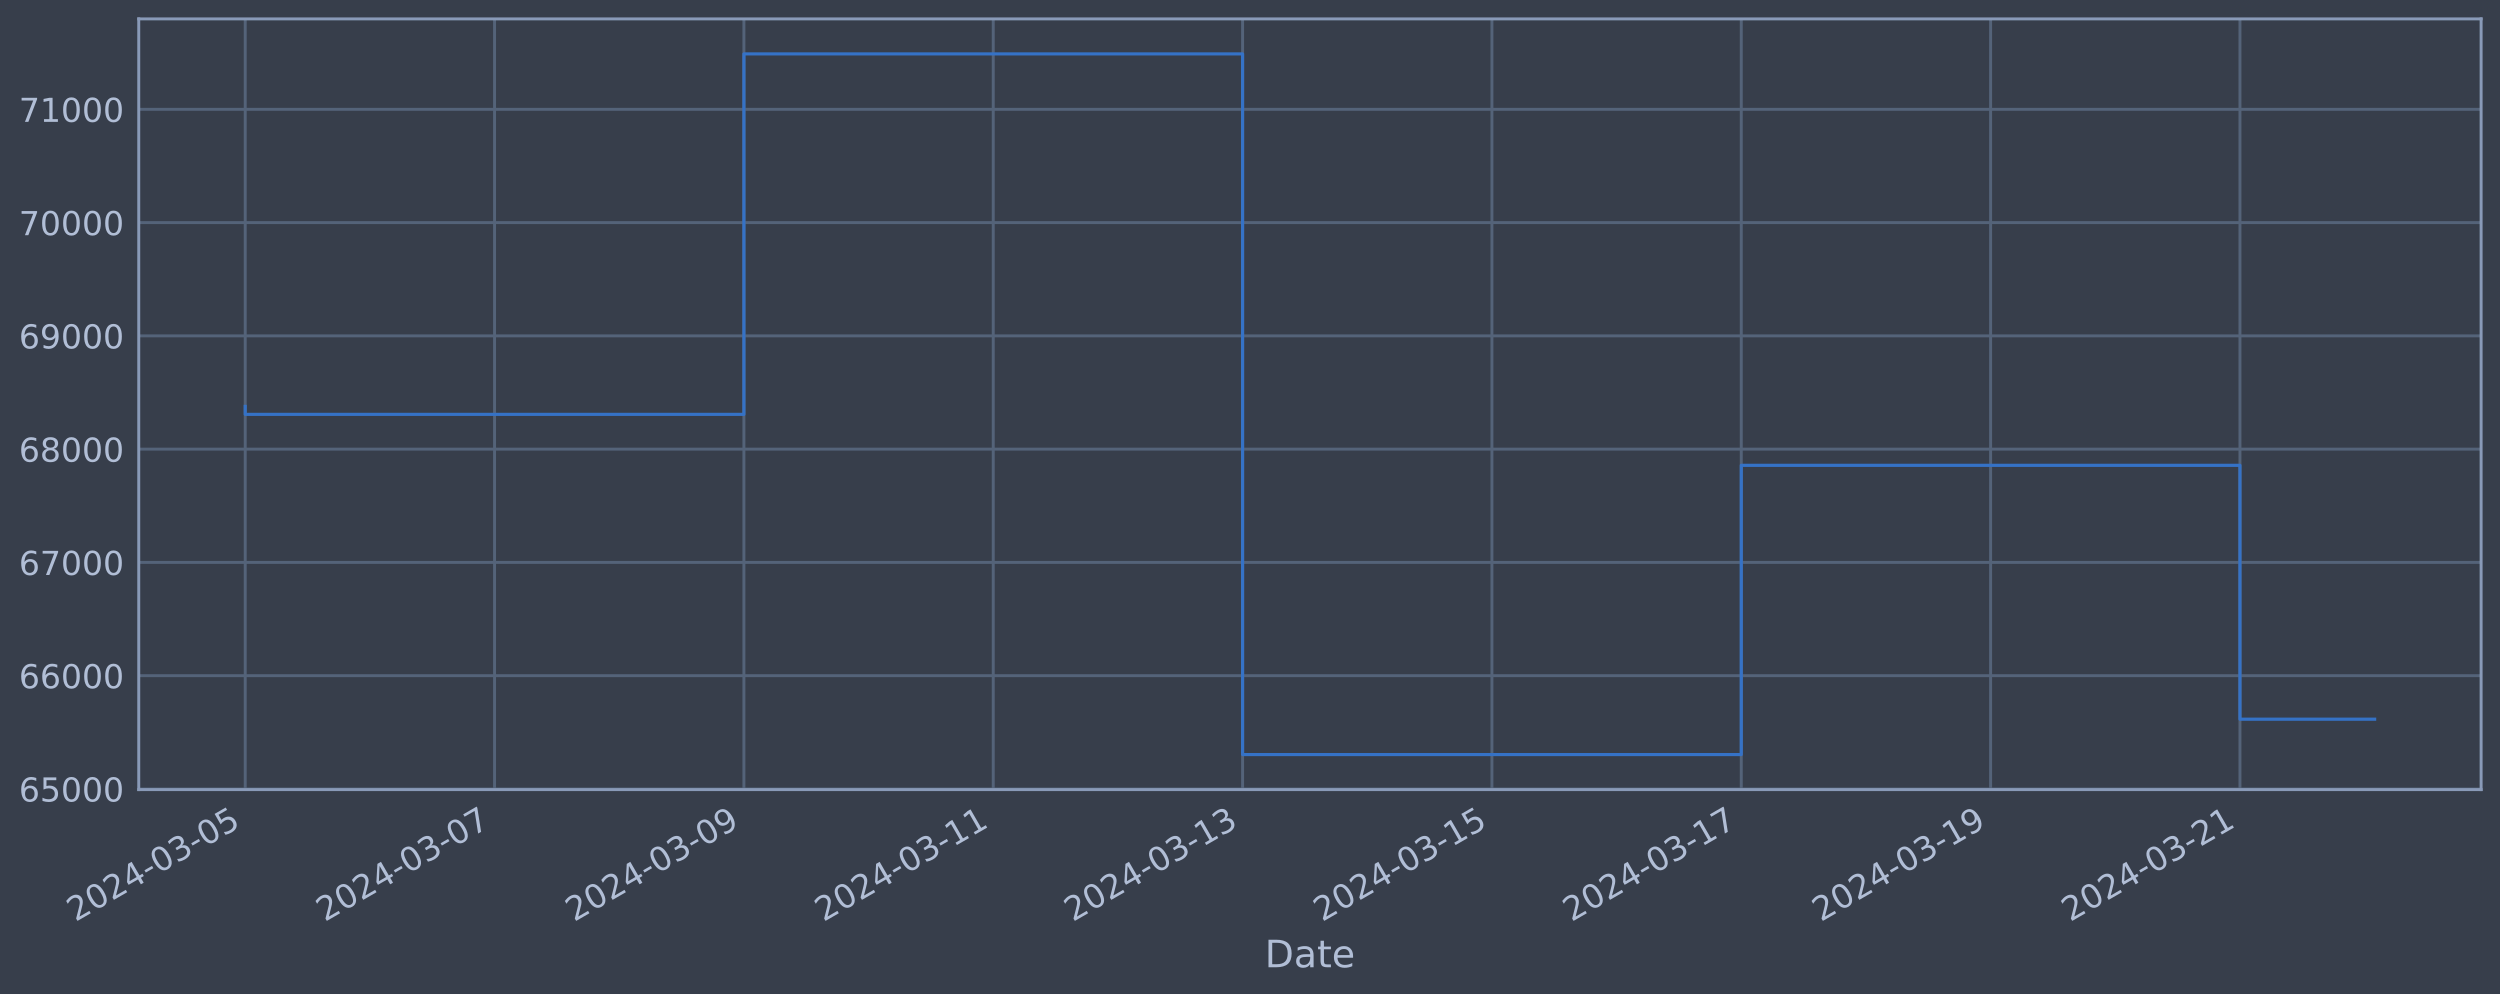
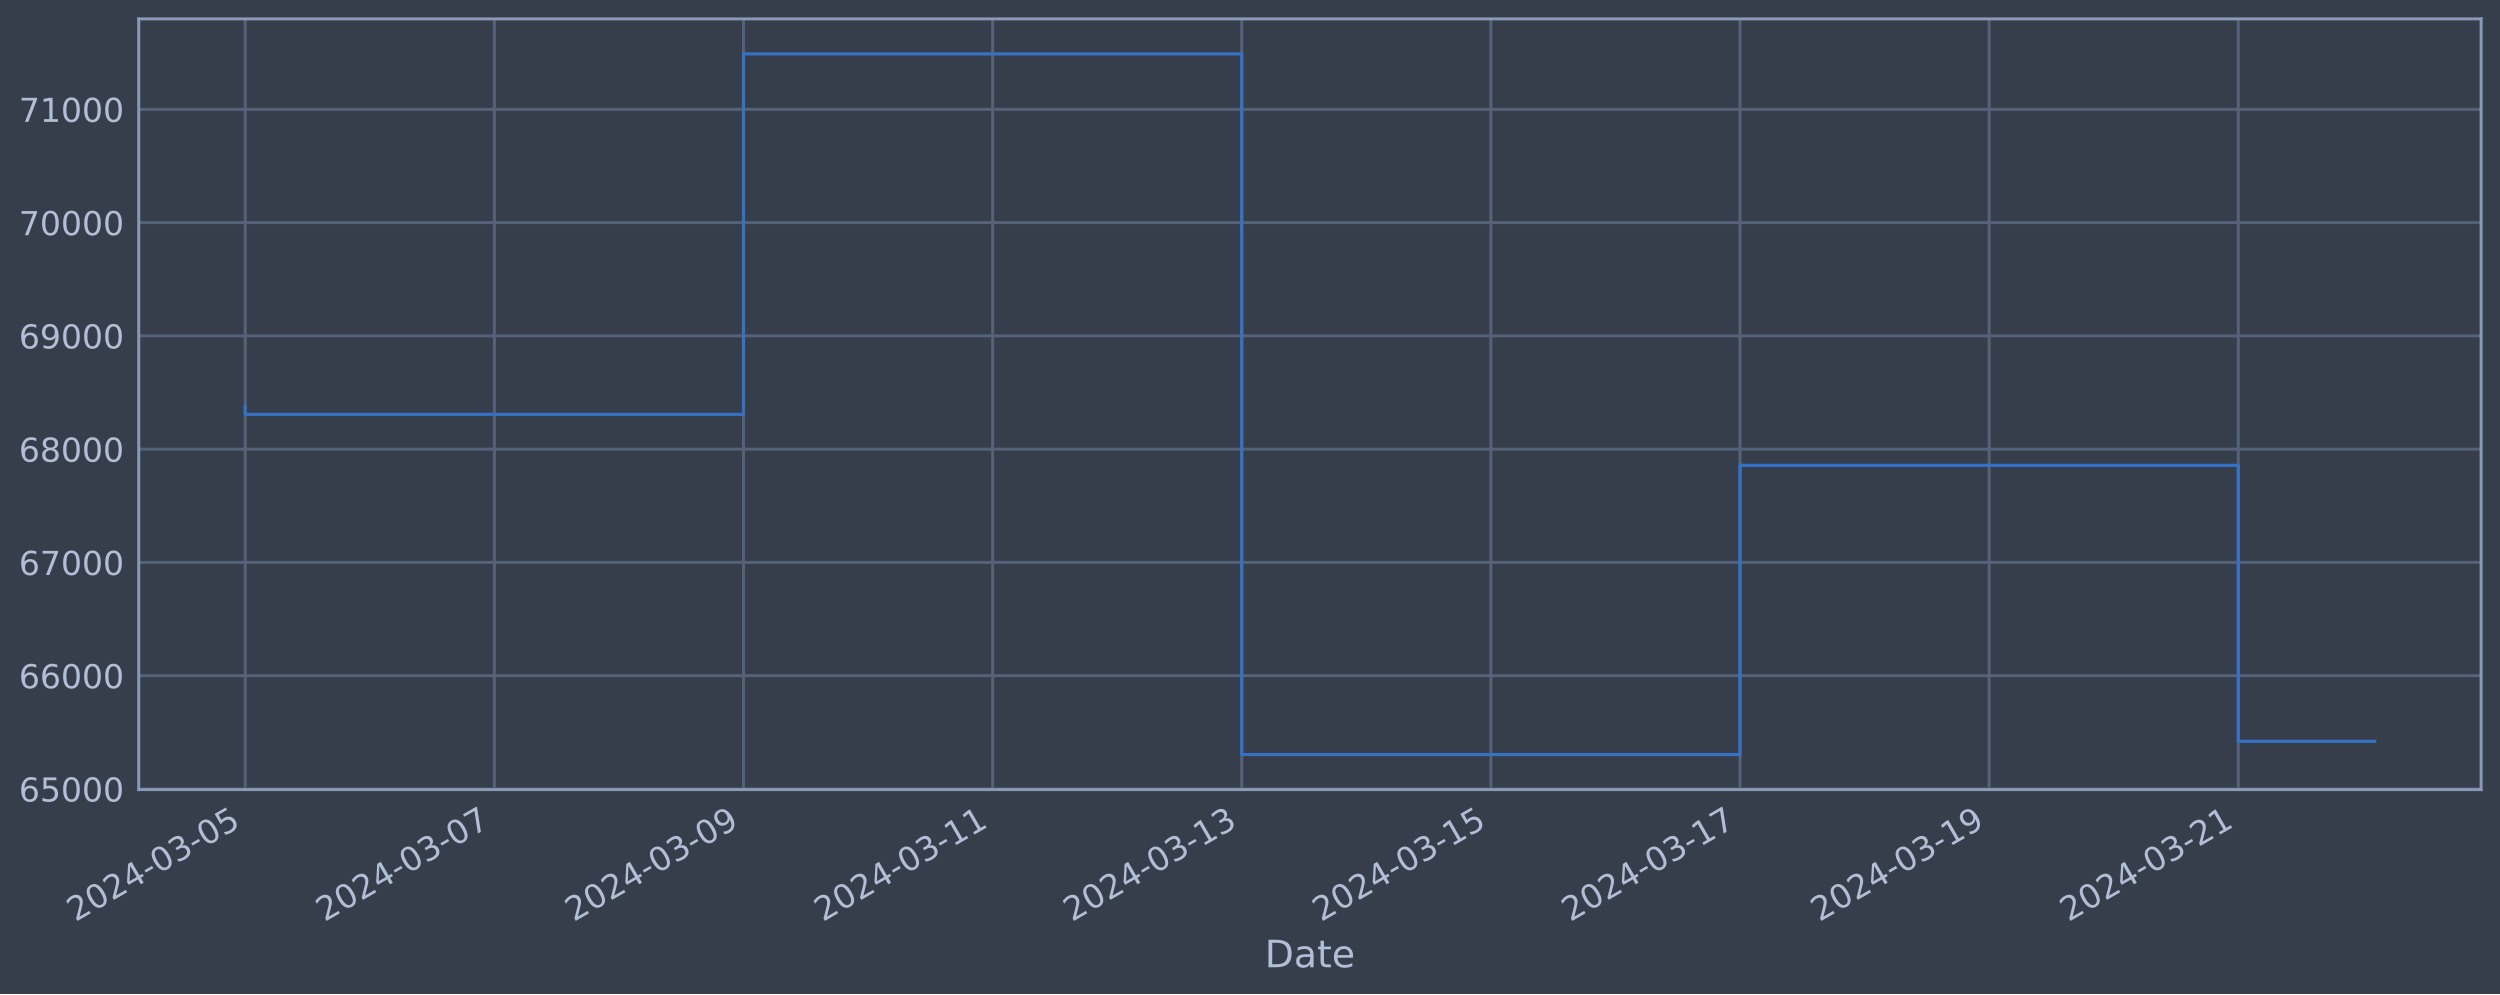
<svg xmlns="http://www.w3.org/2000/svg" xmlns:xlink="http://www.w3.org/1999/xlink" width="952.884pt" height="378.87pt" viewBox="0 0 952.884 378.87" version="1.1">
  <defs>
    <style type="text/css">*{stroke-linejoin: round; stroke-linecap: butt}</style>
  </defs>
  <g id="figure_1">
    <g id="patch_1">
      <path d="M 0 378.87  L 952.884 378.87  L 952.884 0  L 0 0  z " style="fill: #373e4b" />
    </g>
    <g id="axes_1">
      <g id="patch_2">
        <path d="M 52.884 300.96  L 945.684 300.96  L 945.684 7.2  L 52.884 7.2  z " style="fill: #373e4b" />
      </g>
      <g id="matplotlib.axis_1">
        <g id="xtick_1">
          <g id="line2d_1">
-             <path d="M 93.466 300.96  L 93.466 7.2  " clip-path="url(#p247d533188)" style="fill: none; stroke: #546379; stroke-width: 1.12; stroke-linecap: square" />
+             <path d="M 93.466 300.96  L 93.466 7.2  " clip-path="url(#p97988165bf)" style="fill: none; stroke: #546379; stroke-width: 1.12; stroke-linecap: square" />
          </g>
          <g id="line2d_2" />
          <g id="text_1">
            <g style="fill: #b1bed6" transform="translate(28.74006 351.4642) rotate(-30) scale(0.126 -0.126)">
              <defs>
                <path id="DejaVuSans-32" d="M 1228 531  L 3431 531  L 3431 0  L 469 0  L 469 531  Q 828 903 1448 1529  Q 2069 2156 2228 2338  Q 2531 2678 2651 2914  Q 2772 3150 2772 3378  Q 2772 3750 2511 3984  Q 2250 4219 1831 4219  Q 1534 4219 1204 4116  Q 875 4013 500 3803  L 500 4441  Q 881 4594 1212 4672  Q 1544 4750 1819 4750  Q 2544 4750 2975 4387  Q 3406 4025 3406 3419  Q 3406 3131 3298 2873  Q 3191 2616 2906 2266  Q 2828 2175 2409 1742  Q 1991 1309 1228 531  z " transform="scale(0.015625)" />
                <path id="DejaVuSans-30" d="M 2034 4250  Q 1547 4250 1301 3770  Q 1056 3291 1056 2328  Q 1056 1369 1301 889  Q 1547 409 2034 409  Q 2525 409 2770 889  Q 3016 1369 3016 2328  Q 3016 3291 2770 3770  Q 2525 4250 2034 4250  z M 2034 4750  Q 2819 4750 3233 4129  Q 3647 3509 3647 2328  Q 3647 1150 3233 529  Q 2819 -91 2034 -91  Q 1250 -91 836 529  Q 422 1150 422 2328  Q 422 3509 836 4129  Q 1250 4750 2034 4750  z " transform="scale(0.015625)" />
                <path id="DejaVuSans-34" d="M 2419 4116  L 825 1625  L 2419 1625  L 2419 4116  z M 2253 4666  L 3047 4666  L 3047 1625  L 3713 1625  L 3713 1100  L 3047 1100  L 3047 0  L 2419 0  L 2419 1100  L 313 1100  L 313 1709  L 2253 4666  z " transform="scale(0.015625)" />
                <path id="DejaVuSans-2d" d="M 313 2009  L 1997 2009  L 1997 1497  L 313 1497  L 313 2009  z " transform="scale(0.015625)" />
                <path id="DejaVuSans-33" d="M 2597 2516  Q 3050 2419 3304 2112  Q 3559 1806 3559 1356  Q 3559 666 3084 287  Q 2609 -91 1734 -91  Q 1441 -91 1130 -33  Q 819 25 488 141  L 488 750  Q 750 597 1062 519  Q 1375 441 1716 441  Q 2309 441 2620 675  Q 2931 909 2931 1356  Q 2931 1769 2642 2001  Q 2353 2234 1838 2234  L 1294 2234  L 1294 2753  L 1863 2753  Q 2328 2753 2575 2939  Q 2822 3125 2822 3475  Q 2822 3834 2567 4026  Q 2313 4219 1838 4219  Q 1578 4219 1281 4162  Q 984 4106 628 3988  L 628 4550  Q 988 4650 1302 4700  Q 1616 4750 1894 4750  Q 2613 4750 3031 4423  Q 3450 4097 3450 3541  Q 3450 3153 3228 2886  Q 3006 2619 2597 2516  z " transform="scale(0.015625)" />
                <path id="DejaVuSans-35" d="M 691 4666  L 3169 4666  L 3169 4134  L 1269 4134  L 1269 2991  Q 1406 3038 1543 3061  Q 1681 3084 1819 3084  Q 2600 3084 3056 2656  Q 3513 2228 3513 1497  Q 3513 744 3044 326  Q 2575 -91 1722 -91  Q 1428 -91 1123 -41  Q 819 9 494 109  L 494 744  Q 775 591 1075 516  Q 1375 441 1709 441  Q 2250 441 2565 725  Q 2881 1009 2881 1497  Q 2881 1984 2565 2268  Q 2250 2553 1709 2553  Q 1456 2553 1204 2497  Q 953 2441 691 2322  L 691 4666  z " transform="scale(0.015625)" />
              </defs>
              <use xlink:href="#DejaVuSans-32" />
              <use xlink:href="#DejaVuSans-30" x="63.623" />
              <use xlink:href="#DejaVuSans-32" x="127.246" />
              <use xlink:href="#DejaVuSans-34" x="190.869" />
              <use xlink:href="#DejaVuSans-2d" x="254.492" />
              <use xlink:href="#DejaVuSans-30" x="290.576" />
              <use xlink:href="#DejaVuSans-33" x="354.199" />
              <use xlink:href="#DejaVuSans-2d" x="417.822" />
              <use xlink:href="#DejaVuSans-30" x="453.906" />
              <use xlink:href="#DejaVuSans-35" x="517.529" />
            </g>
          </g>
        </g>
        <g id="xtick_2">
          <g id="line2d_3">
-             <path d="M 188.503 300.96  L 188.503 7.2  " clip-path="url(#p247d533188)" style="fill: none; stroke: #546379; stroke-width: 1.12; stroke-linecap: square" />
+             <path d="M 188.424 300.96  L 188.424 7.2  " clip-path="url(#p97988165bf)" style="fill: none; stroke: #546379; stroke-width: 1.12; stroke-linecap: square" />
          </g>
          <g id="line2d_4" />
          <g id="text_2">
-             <g style="fill: #b1bed6" transform="translate(123.7776 351.4642) rotate(-30) scale(0.126 -0.126)">
+             <g style="fill: #b1bed6" transform="translate(123.6982 351.4642) rotate(-30) scale(0.126 -0.126)">
              <defs>
                <path id="DejaVuSans-37" d="M 525 4666  L 3525 4666  L 3525 4397  L 1831 0  L 1172 0  L 2766 4134  L 525 4134  L 525 4666  z " transform="scale(0.015625)" />
              </defs>
              <use xlink:href="#DejaVuSans-32" />
              <use xlink:href="#DejaVuSans-30" x="63.623" />
              <use xlink:href="#DejaVuSans-32" x="127.246" />
              <use xlink:href="#DejaVuSans-34" x="190.869" />
              <use xlink:href="#DejaVuSans-2d" x="254.492" />
              <use xlink:href="#DejaVuSans-30" x="290.576" />
              <use xlink:href="#DejaVuSans-33" x="354.199" />
              <use xlink:href="#DejaVuSans-2d" x="417.822" />
              <use xlink:href="#DejaVuSans-30" x="453.906" />
              <use xlink:href="#DejaVuSans-37" x="517.529" />
            </g>
          </g>
        </g>
        <g id="xtick_3">
          <g id="line2d_5">
-             <path d="M 283.541 300.96  L 283.541 7.2  " clip-path="url(#p247d533188)" style="fill: none; stroke: #546379; stroke-width: 1.12; stroke-linecap: square" />
+             <path d="M 283.382 300.96  L 283.382 7.2  " clip-path="url(#p97988165bf)" style="fill: none; stroke: #546379; stroke-width: 1.12; stroke-linecap: square" />
          </g>
          <g id="line2d_6" />
          <g id="text_3">
-             <g style="fill: #b1bed6" transform="translate(218.8151 351.4642) rotate(-30) scale(0.126 -0.126)">
+             <g style="fill: #b1bed6" transform="translate(218.6563 351.4642) rotate(-30) scale(0.126 -0.126)">
              <defs>
                <path id="DejaVuSans-39" d="M 703 97  L 703 672  Q 941 559 1184 500  Q 1428 441 1663 441  Q 2288 441 2617 861  Q 2947 1281 2994 2138  Q 2813 1869 2534 1725  Q 2256 1581 1919 1581  Q 1219 1581 811 2004  Q 403 2428 403 3163  Q 403 3881 828 4315  Q 1253 4750 1959 4750  Q 2769 4750 3195 4129  Q 3622 3509 3622 2328  Q 3622 1225 3098 567  Q 2575 -91 1691 -91  Q 1453 -91 1209 -44  Q 966 3 703 97  z M 1959 2075  Q 2384 2075 2632 2365  Q 2881 2656 2881 3163  Q 2881 3666 2632 3958  Q 2384 4250 1959 4250  Q 1534 4250 1286 3958  Q 1038 3666 1038 3163  Q 1038 2656 1286 2365  Q 1534 2075 1959 2075  z " transform="scale(0.015625)" />
              </defs>
              <use xlink:href="#DejaVuSans-32" />
              <use xlink:href="#DejaVuSans-30" x="63.623" />
              <use xlink:href="#DejaVuSans-32" x="127.246" />
              <use xlink:href="#DejaVuSans-34" x="190.869" />
              <use xlink:href="#DejaVuSans-2d" x="254.492" />
              <use xlink:href="#DejaVuSans-30" x="290.576" />
              <use xlink:href="#DejaVuSans-33" x="354.199" />
              <use xlink:href="#DejaVuSans-2d" x="417.822" />
              <use xlink:href="#DejaVuSans-30" x="453.906" />
              <use xlink:href="#DejaVuSans-39" x="517.529" />
            </g>
          </g>
        </g>
        <g id="xtick_4">
          <g id="line2d_7">
-             <path d="M 378.578 300.96  L 378.578 7.2  " clip-path="url(#p247d533188)" style="fill: none; stroke: #546379; stroke-width: 1.12; stroke-linecap: square" />
+             <path d="M 378.34 300.96  L 378.34 7.2  " clip-path="url(#p97988165bf)" style="fill: none; stroke: #546379; stroke-width: 1.12; stroke-linecap: square" />
          </g>
          <g id="line2d_8" />
          <g id="text_4">
-             <g style="fill: #b1bed6" transform="translate(313.8526 351.4642) rotate(-30) scale(0.126 -0.126)">
+             <g style="fill: #b1bed6" transform="translate(313.6144 351.4642) rotate(-30) scale(0.126 -0.126)">
              <defs>
                <path id="DejaVuSans-31" d="M 794 531  L 1825 531  L 1825 4091  L 703 3866  L 703 4441  L 1819 4666  L 2450 4666  L 2450 531  L 3481 531  L 3481 0  L 794 0  L 794 531  z " transform="scale(0.015625)" />
              </defs>
              <use xlink:href="#DejaVuSans-32" />
              <use xlink:href="#DejaVuSans-30" x="63.623" />
              <use xlink:href="#DejaVuSans-32" x="127.246" />
              <use xlink:href="#DejaVuSans-34" x="190.869" />
              <use xlink:href="#DejaVuSans-2d" x="254.492" />
              <use xlink:href="#DejaVuSans-30" x="290.576" />
              <use xlink:href="#DejaVuSans-33" x="354.199" />
              <use xlink:href="#DejaVuSans-2d" x="417.822" />
              <use xlink:href="#DejaVuSans-31" x="453.906" />
              <use xlink:href="#DejaVuSans-31" x="517.529" />
            </g>
          </g>
        </g>
        <g id="xtick_5">
          <g id="line2d_9">
-             <path d="M 473.616 300.96  L 473.616 7.2  " clip-path="url(#p247d533188)" style="fill: none; stroke: #546379; stroke-width: 1.12; stroke-linecap: square" />
+             <path d="M 473.298 300.96  L 473.298 7.2  " clip-path="url(#p97988165bf)" style="fill: none; stroke: #546379; stroke-width: 1.12; stroke-linecap: square" />
          </g>
          <g id="line2d_10" />
          <g id="text_5">
-             <g style="fill: #b1bed6" transform="translate(408.8901 351.4642) rotate(-30) scale(0.126 -0.126)">
+             <g style="fill: #b1bed6" transform="translate(408.5725 351.4642) rotate(-30) scale(0.126 -0.126)">
              <use xlink:href="#DejaVuSans-32" />
              <use xlink:href="#DejaVuSans-30" x="63.623" />
              <use xlink:href="#DejaVuSans-32" x="127.246" />
              <use xlink:href="#DejaVuSans-34" x="190.869" />
              <use xlink:href="#DejaVuSans-2d" x="254.492" />
              <use xlink:href="#DejaVuSans-30" x="290.576" />
              <use xlink:href="#DejaVuSans-33" x="354.199" />
              <use xlink:href="#DejaVuSans-2d" x="417.822" />
              <use xlink:href="#DejaVuSans-31" x="453.906" />
              <use xlink:href="#DejaVuSans-33" x="517.529" />
            </g>
          </g>
        </g>
        <g id="xtick_6">
          <g id="line2d_11">
-             <path d="M 568.653 300.96  L 568.653 7.2  " clip-path="url(#p247d533188)" style="fill: none; stroke: #546379; stroke-width: 1.12; stroke-linecap: square" />
+             <path d="M 568.256 300.96  L 568.256 7.2  " clip-path="url(#p97988165bf)" style="fill: none; stroke: #546379; stroke-width: 1.12; stroke-linecap: square" />
          </g>
          <g id="line2d_12" />
          <g id="text_6">
-             <g style="fill: #b1bed6" transform="translate(503.9277 351.4642) rotate(-30) scale(0.126 -0.126)">
+             <g style="fill: #b1bed6" transform="translate(503.5306 351.4642) rotate(-30) scale(0.126 -0.126)">
              <use xlink:href="#DejaVuSans-32" />
              <use xlink:href="#DejaVuSans-30" x="63.623" />
              <use xlink:href="#DejaVuSans-32" x="127.246" />
              <use xlink:href="#DejaVuSans-34" x="190.869" />
              <use xlink:href="#DejaVuSans-2d" x="254.492" />
              <use xlink:href="#DejaVuSans-30" x="290.576" />
              <use xlink:href="#DejaVuSans-33" x="354.199" />
              <use xlink:href="#DejaVuSans-2d" x="417.822" />
              <use xlink:href="#DejaVuSans-31" x="453.906" />
              <use xlink:href="#DejaVuSans-35" x="517.529" />
            </g>
          </g>
        </g>
        <g id="xtick_7">
          <g id="line2d_13">
-             <path d="M 663.691 300.96  L 663.691 7.2  " clip-path="url(#p247d533188)" style="fill: none; stroke: #546379; stroke-width: 1.12; stroke-linecap: square" />
+             <path d="M 663.214 300.96  L 663.214 7.2  " clip-path="url(#p97988165bf)" style="fill: none; stroke: #546379; stroke-width: 1.12; stroke-linecap: square" />
          </g>
          <g id="line2d_14" />
          <g id="text_7">
-             <g style="fill: #b1bed6" transform="translate(598.9652 351.4642) rotate(-30) scale(0.126 -0.126)">
+             <g style="fill: #b1bed6" transform="translate(598.4888 351.4642) rotate(-30) scale(0.126 -0.126)">
              <use xlink:href="#DejaVuSans-32" />
              <use xlink:href="#DejaVuSans-30" x="63.623" />
              <use xlink:href="#DejaVuSans-32" x="127.246" />
              <use xlink:href="#DejaVuSans-34" x="190.869" />
              <use xlink:href="#DejaVuSans-2d" x="254.492" />
              <use xlink:href="#DejaVuSans-30" x="290.576" />
              <use xlink:href="#DejaVuSans-33" x="354.199" />
              <use xlink:href="#DejaVuSans-2d" x="417.822" />
              <use xlink:href="#DejaVuSans-31" x="453.906" />
              <use xlink:href="#DejaVuSans-37" x="517.529" />
            </g>
          </g>
        </g>
        <g id="xtick_8">
          <g id="line2d_15">
-             <path d="M 758.728 300.96  L 758.728 7.2  " clip-path="url(#p247d533188)" style="fill: none; stroke: #546379; stroke-width: 1.12; stroke-linecap: square" />
+             <path d="M 758.172 300.96  L 758.172 7.2  " clip-path="url(#p97988165bf)" style="fill: none; stroke: #546379; stroke-width: 1.12; stroke-linecap: square" />
          </g>
          <g id="line2d_16" />
          <g id="text_8">
-             <g style="fill: #b1bed6" transform="translate(694.0027 351.4642) rotate(-30) scale(0.126 -0.126)">
+             <g style="fill: #b1bed6" transform="translate(693.4469 351.4642) rotate(-30) scale(0.126 -0.126)">
              <use xlink:href="#DejaVuSans-32" />
              <use xlink:href="#DejaVuSans-30" x="63.623" />
              <use xlink:href="#DejaVuSans-32" x="127.246" />
              <use xlink:href="#DejaVuSans-34" x="190.869" />
              <use xlink:href="#DejaVuSans-2d" x="254.492" />
              <use xlink:href="#DejaVuSans-30" x="290.576" />
              <use xlink:href="#DejaVuSans-33" x="354.199" />
              <use xlink:href="#DejaVuSans-2d" x="417.822" />
              <use xlink:href="#DejaVuSans-31" x="453.906" />
              <use xlink:href="#DejaVuSans-39" x="517.529" />
            </g>
          </g>
        </g>
        <g id="xtick_9">
          <g id="line2d_17">
-             <path d="M 853.766 300.96  L 853.766 7.2  " clip-path="url(#p247d533188)" style="fill: none; stroke: #546379; stroke-width: 1.12; stroke-linecap: square" />
+             <path d="M 853.13 300.96  L 853.13 7.2  " clip-path="url(#p97988165bf)" style="fill: none; stroke: #546379; stroke-width: 1.12; stroke-linecap: square" />
          </g>
          <g id="line2d_18" />
          <g id="text_9">
-             <g style="fill: #b1bed6" transform="translate(789.0402 351.4642) rotate(-30) scale(0.126 -0.126)">
+             <g style="fill: #b1bed6" transform="translate(788.405 351.4642) rotate(-30) scale(0.126 -0.126)">
              <use xlink:href="#DejaVuSans-32" />
              <use xlink:href="#DejaVuSans-30" x="63.623" />
              <use xlink:href="#DejaVuSans-32" x="127.246" />
              <use xlink:href="#DejaVuSans-34" x="190.869" />
              <use xlink:href="#DejaVuSans-2d" x="254.492" />
              <use xlink:href="#DejaVuSans-30" x="290.576" />
              <use xlink:href="#DejaVuSans-33" x="354.199" />
              <use xlink:href="#DejaVuSans-2d" x="417.822" />
              <use xlink:href="#DejaVuSans-32" x="453.906" />
              <use xlink:href="#DejaVuSans-31" x="517.529" />
            </g>
          </g>
        </g>
        <g id="text_10">
          <g style="fill: #b1bed6" transform="translate(482.0746 368.6753) scale(0.144 -0.144)">
            <defs>
              <path id="DejaVuSans-44" d="M 1259 4147  L 1259 519  L 2022 519  Q 2988 519 3436 956  Q 3884 1394 3884 2338  Q 3884 3275 3436 3711  Q 2988 4147 2022 4147  L 1259 4147  z M 628 4666  L 1925 4666  Q 3281 4666 3915 4102  Q 4550 3538 4550 2338  Q 4550 1131 3912 565  Q 3275 0 1925 0  L 628 0  L 628 4666  z " transform="scale(0.015625)" />
              <path id="DejaVuSans-61" d="M 2194 1759  Q 1497 1759 1228 1600  Q 959 1441 959 1056  Q 959 750 1161 570  Q 1363 391 1709 391  Q 2188 391 2477 730  Q 2766 1069 2766 1631  L 2766 1759  L 2194 1759  z M 3341 1997  L 3341 0  L 2766 0  L 2766 531  Q 2569 213 2275 61  Q 1981 -91 1556 -91  Q 1019 -91 701 211  Q 384 513 384 1019  Q 384 1609 779 1909  Q 1175 2209 1959 2209  L 2766 2209  L 2766 2266  Q 2766 2663 2505 2880  Q 2244 3097 1772 3097  Q 1472 3097 1187 3025  Q 903 2953 641 2809  L 641 3341  Q 956 3463 1253 3523  Q 1550 3584 1831 3584  Q 2591 3584 2966 3190  Q 3341 2797 3341 1997  z " transform="scale(0.015625)" />
              <path id="DejaVuSans-74" d="M 1172 4494  L 1172 3500  L 2356 3500  L 2356 3053  L 1172 3053  L 1172 1153  Q 1172 725 1289 603  Q 1406 481 1766 481  L 2356 481  L 2356 0  L 1766 0  Q 1100 0 847 248  Q 594 497 594 1153  L 594 3053  L 172 3053  L 172 3500  L 594 3500  L 594 4494  L 1172 4494  z " transform="scale(0.015625)" />
              <path id="DejaVuSans-65" d="M 3597 1894  L 3597 1613  L 953 1613  Q 991 1019 1311 708  Q 1631 397 2203 397  Q 2534 397 2845 478  Q 3156 559 3463 722  L 3463 178  Q 3153 47 2828 -22  Q 2503 -91 2169 -91  Q 1331 -91 842 396  Q 353 884 353 1716  Q 353 2575 817 3079  Q 1281 3584 2069 3584  Q 2775 3584 3186 3129  Q 3597 2675 3597 1894  z M 3022 2063  Q 3016 2534 2758 2815  Q 2500 3097 2075 3097  Q 1594 3097 1305 2825  Q 1016 2553 972 2059  L 3022 2063  z " transform="scale(0.015625)" />
            </defs>
            <use xlink:href="#DejaVuSans-44" />
            <use xlink:href="#DejaVuSans-61" x="77.002" />
            <use xlink:href="#DejaVuSans-74" x="138.281" />
            <use xlink:href="#DejaVuSans-65" x="177.49" />
          </g>
        </g>
      </g>
      <g id="matplotlib.axis_2">
        <g id="ytick_1">
          <g id="line2d_19">
-             <path d="M 52.884 300.718  L 945.684 300.718  " clip-path="url(#p247d533188)" style="fill: none; stroke: #546379; stroke-width: 1.12; stroke-linecap: square" />
+             <path d="M 52.884 300.718  L 945.684 300.718  " clip-path="url(#p97988165bf)" style="fill: none; stroke: #546379; stroke-width: 1.12; stroke-linecap: square" />
          </g>
          <g id="line2d_20" />
          <g id="text_11">
            <g style="fill: #b1bed6" transform="translate(7.2 305.5049) scale(0.126 -0.126)">
              <defs>
                <path id="DejaVuSans-36" d="M 2113 2584  Q 1688 2584 1439 2293  Q 1191 2003 1191 1497  Q 1191 994 1439 701  Q 1688 409 2113 409  Q 2538 409 2786 701  Q 3034 994 3034 1497  Q 3034 2003 2786 2293  Q 2538 2584 2113 2584  z M 3366 4563  L 3366 3988  Q 3128 4100 2886 4159  Q 2644 4219 2406 4219  Q 1781 4219 1451 3797  Q 1122 3375 1075 2522  Q 1259 2794 1537 2939  Q 1816 3084 2150 3084  Q 2853 3084 3261 2657  Q 3669 2231 3669 1497  Q 3669 778 3244 343  Q 2819 -91 2113 -91  Q 1303 -91 875 529  Q 447 1150 447 2328  Q 447 3434 972 4092  Q 1497 4750 2381 4750  Q 2619 4750 2861 4703  Q 3103 4656 3366 4563  z " transform="scale(0.015625)" />
              </defs>
              <use xlink:href="#DejaVuSans-36" />
              <use xlink:href="#DejaVuSans-35" x="63.623" />
              <use xlink:href="#DejaVuSans-30" x="127.246" />
              <use xlink:href="#DejaVuSans-30" x="190.869" />
              <use xlink:href="#DejaVuSans-30" x="254.492" />
            </g>
          </g>
        </g>
        <g id="ytick_2">
          <g id="line2d_21">
-             <path d="M 52.884 257.544  L 945.684 257.544  " clip-path="url(#p247d533188)" style="fill: none; stroke: #546379; stroke-width: 1.12; stroke-linecap: square" />
+             <path d="M 52.884 257.544  L 945.684 257.544  " clip-path="url(#p97988165bf)" style="fill: none; stroke: #546379; stroke-width: 1.12; stroke-linecap: square" />
          </g>
          <g id="line2d_22" />
          <g id="text_12">
            <g style="fill: #b1bed6" transform="translate(7.2 262.331) scale(0.126 -0.126)">
              <use xlink:href="#DejaVuSans-36" />
              <use xlink:href="#DejaVuSans-36" x="63.623" />
              <use xlink:href="#DejaVuSans-30" x="127.246" />
              <use xlink:href="#DejaVuSans-30" x="190.869" />
              <use xlink:href="#DejaVuSans-30" x="254.492" />
            </g>
          </g>
        </g>
        <g id="ytick_3">
          <g id="line2d_23">
-             <path d="M 52.884 214.37  L 945.684 214.37  " clip-path="url(#p247d533188)" style="fill: none; stroke: #546379; stroke-width: 1.12; stroke-linecap: square" />
+             <path d="M 52.884 214.37  L 945.684 214.37  " clip-path="url(#p97988165bf)" style="fill: none; stroke: #546379; stroke-width: 1.12; stroke-linecap: square" />
          </g>
          <g id="line2d_24" />
          <g id="text_13">
            <g style="fill: #b1bed6" transform="translate(7.2 219.157) scale(0.126 -0.126)">
              <use xlink:href="#DejaVuSans-36" />
              <use xlink:href="#DejaVuSans-37" x="63.623" />
              <use xlink:href="#DejaVuSans-30" x="127.246" />
              <use xlink:href="#DejaVuSans-30" x="190.869" />
              <use xlink:href="#DejaVuSans-30" x="254.492" />
            </g>
          </g>
        </g>
        <g id="ytick_4">
          <g id="line2d_25">
-             <path d="M 52.884 171.196  L 945.684 171.196  " clip-path="url(#p247d533188)" style="fill: none; stroke: #546379; stroke-width: 1.12; stroke-linecap: square" />
+             <path d="M 52.884 171.196  L 945.684 171.196  " clip-path="url(#p97988165bf)" style="fill: none; stroke: #546379; stroke-width: 1.12; stroke-linecap: square" />
          </g>
          <g id="line2d_26" />
          <g id="text_14">
            <g style="fill: #b1bed6" transform="translate(7.2 175.9831) scale(0.126 -0.126)">
              <defs>
                <path id="DejaVuSans-38" d="M 2034 2216  Q 1584 2216 1326 1975  Q 1069 1734 1069 1313  Q 1069 891 1326 650  Q 1584 409 2034 409  Q 2484 409 2743 651  Q 3003 894 3003 1313  Q 3003 1734 2745 1975  Q 2488 2216 2034 2216  z M 1403 2484  Q 997 2584 770 2862  Q 544 3141 544 3541  Q 544 4100 942 4425  Q 1341 4750 2034 4750  Q 2731 4750 3128 4425  Q 3525 4100 3525 3541  Q 3525 3141 3298 2862  Q 3072 2584 2669 2484  Q 3125 2378 3379 2068  Q 3634 1759 3634 1313  Q 3634 634 3220 271  Q 2806 -91 2034 -91  Q 1263 -91 848 271  Q 434 634 434 1313  Q 434 1759 690 2068  Q 947 2378 1403 2484  z M 1172 3481  Q 1172 3119 1398 2916  Q 1625 2713 2034 2713  Q 2441 2713 2670 2916  Q 2900 3119 2900 3481  Q 2900 3844 2670 4047  Q 2441 4250 2034 4250  Q 1625 4250 1398 4047  Q 1172 3844 1172 3481  z " transform="scale(0.015625)" />
              </defs>
              <use xlink:href="#DejaVuSans-36" />
              <use xlink:href="#DejaVuSans-38" x="63.623" />
              <use xlink:href="#DejaVuSans-30" x="127.246" />
              <use xlink:href="#DejaVuSans-30" x="190.869" />
              <use xlink:href="#DejaVuSans-30" x="254.492" />
            </g>
          </g>
        </g>
        <g id="ytick_5">
          <g id="line2d_27">
-             <path d="M 52.884 128.022  L 945.684 128.022  " clip-path="url(#p247d533188)" style="fill: none; stroke: #546379; stroke-width: 1.12; stroke-linecap: square" />
+             <path d="M 52.884 128.022  L 945.684 128.022  " clip-path="url(#p97988165bf)" style="fill: none; stroke: #546379; stroke-width: 1.12; stroke-linecap: square" />
          </g>
          <g id="line2d_28" />
          <g id="text_15">
            <g style="fill: #b1bed6" transform="translate(7.2 132.8092) scale(0.126 -0.126)">
              <use xlink:href="#DejaVuSans-36" />
              <use xlink:href="#DejaVuSans-39" x="63.623" />
              <use xlink:href="#DejaVuSans-30" x="127.246" />
              <use xlink:href="#DejaVuSans-30" x="190.869" />
              <use xlink:href="#DejaVuSans-30" x="254.492" />
            </g>
          </g>
        </g>
        <g id="ytick_6">
          <g id="line2d_29">
-             <path d="M 52.884 84.848  L 945.684 84.848  " clip-path="url(#p247d533188)" style="fill: none; stroke: #546379; stroke-width: 1.12; stroke-linecap: square" />
+             <path d="M 52.884 84.848  L 945.684 84.848  " clip-path="url(#p97988165bf)" style="fill: none; stroke: #546379; stroke-width: 1.12; stroke-linecap: square" />
          </g>
          <g id="line2d_30" />
          <g id="text_16">
            <g style="fill: #b1bed6" transform="translate(7.2 89.63523) scale(0.126 -0.126)">
              <use xlink:href="#DejaVuSans-37" />
              <use xlink:href="#DejaVuSans-30" x="63.623" />
              <use xlink:href="#DejaVuSans-30" x="127.246" />
              <use xlink:href="#DejaVuSans-30" x="190.869" />
              <use xlink:href="#DejaVuSans-30" x="254.492" />
            </g>
          </g>
        </g>
        <g id="ytick_7">
          <g id="line2d_31">
-             <path d="M 52.884 41.674  L 945.684 41.674  " clip-path="url(#p247d533188)" style="fill: none; stroke: #546379; stroke-width: 1.12; stroke-linecap: square" />
+             <path d="M 52.884 41.674  L 945.684 41.674  " clip-path="url(#p97988165bf)" style="fill: none; stroke: #546379; stroke-width: 1.12; stroke-linecap: square" />
          </g>
          <g id="line2d_32" />
          <g id="text_17">
            <g style="fill: #b1bed6" transform="translate(7.2 46.4613) scale(0.126 -0.126)">
              <use xlink:href="#DejaVuSans-37" />
              <use xlink:href="#DejaVuSans-31" x="63.623" />
              <use xlink:href="#DejaVuSans-30" x="127.246" />
              <use xlink:href="#DejaVuSans-30" x="190.869" />
              <use xlink:href="#DejaVuSans-30" x="254.492" />
            </g>
          </g>
        </g>
      </g>
      <g id="line2d_33">
-         <path d="M 93.466 154.891  L 93.466 157.946  L 283.541 157.946  L 283.541 20.553  L 473.616 20.553  L 473.616 287.607  L 663.691 287.607  L 663.691 177.362  L 853.766 177.362  L 853.766 274.128  L 905.102 274.128  " clip-path="url(#p247d533188)" style="fill: none; stroke: #3572c6; stroke-width: 1.2; stroke-linecap: square" />
+         <path d="M 93.466 154.891  L 93.466 157.946  L 283.382 157.946  L 283.382 20.553  L 473.298 20.553  L 473.298 287.607  L 663.214 287.607  L 663.214 177.362  L 853.13 177.362  L 853.13 282.567  L 905.102 282.567  " clip-path="url(#p97988165bf)" style="fill: none; stroke: #3572c6; stroke-width: 1.2; stroke-linecap: square" />
      </g>
      <g id="patch_3">
        <path d="M 52.884 300.96  L 52.884 7.2  " style="fill: none; stroke: #899ab8; stroke-width: 1.12; stroke-linejoin: miter; stroke-linecap: square" />
      </g>
      <g id="patch_4">
        <path d="M 945.684 300.96  L 945.684 7.2  " style="fill: none; stroke: #899ab8; stroke-width: 1.12; stroke-linejoin: miter; stroke-linecap: square" />
      </g>
      <g id="patch_5">
        <path d="M 52.884 300.96  L 945.684 300.96  " style="fill: none; stroke: #899ab8; stroke-width: 1.12; stroke-linejoin: miter; stroke-linecap: square" />
      </g>
      <g id="patch_6">
        <path d="M 52.884 7.2  L 945.684 7.2  " style="fill: none; stroke: #899ab8; stroke-width: 1.12; stroke-linejoin: miter; stroke-linecap: square" />
      </g>
    </g>
  </g>
  <defs>
-     <clipPath id="p247d533188">
+     <clipPath id="p97988165bf">
      <rect x="52.884" y="7.2" width="892.8" height="293.76" />
    </clipPath>
  </defs>
</svg>
